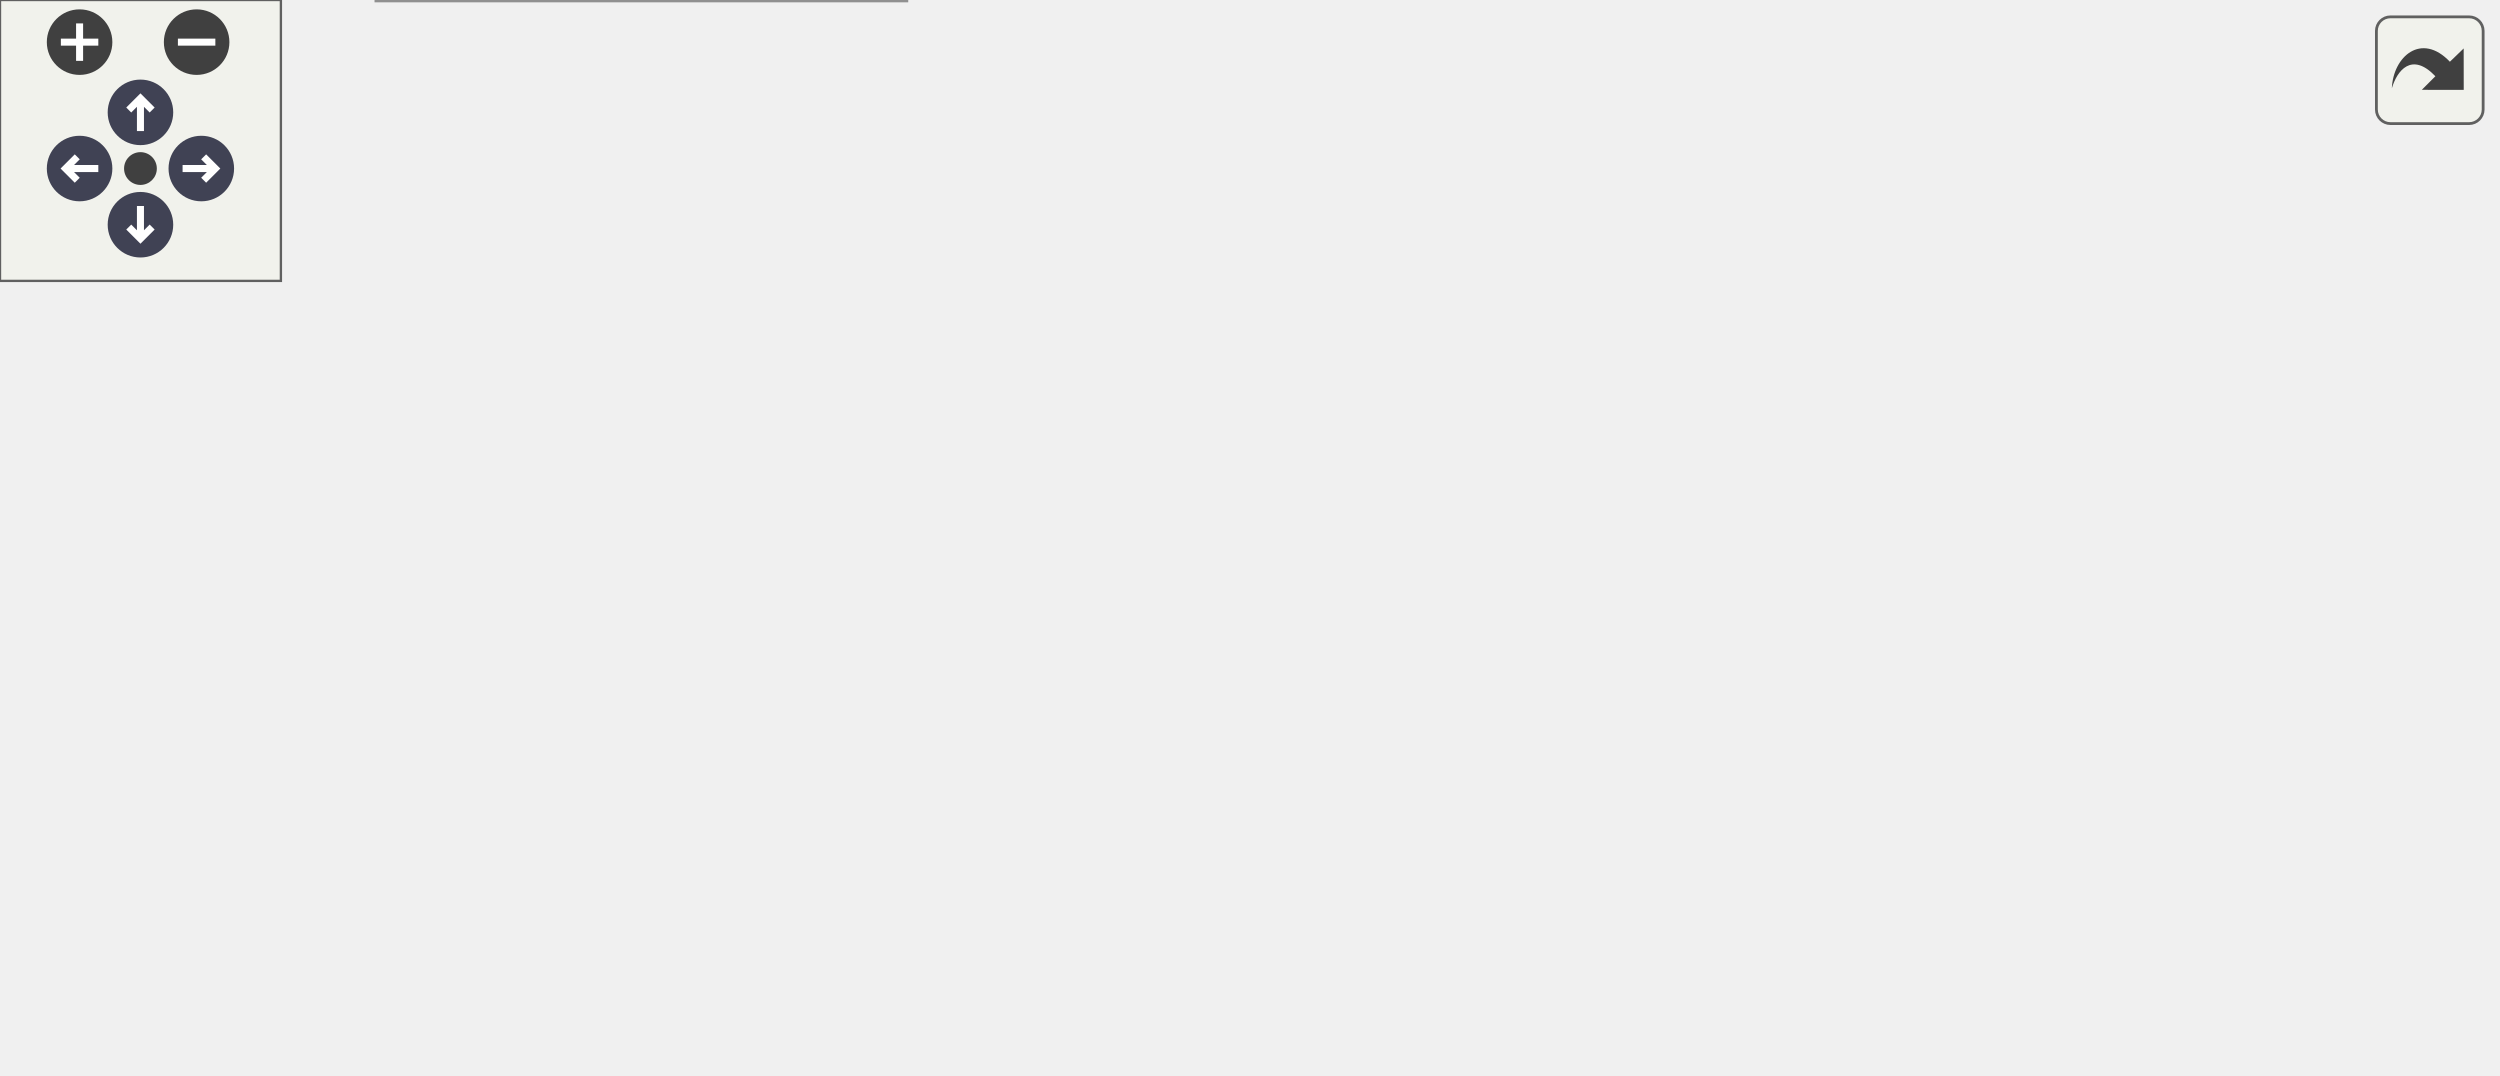
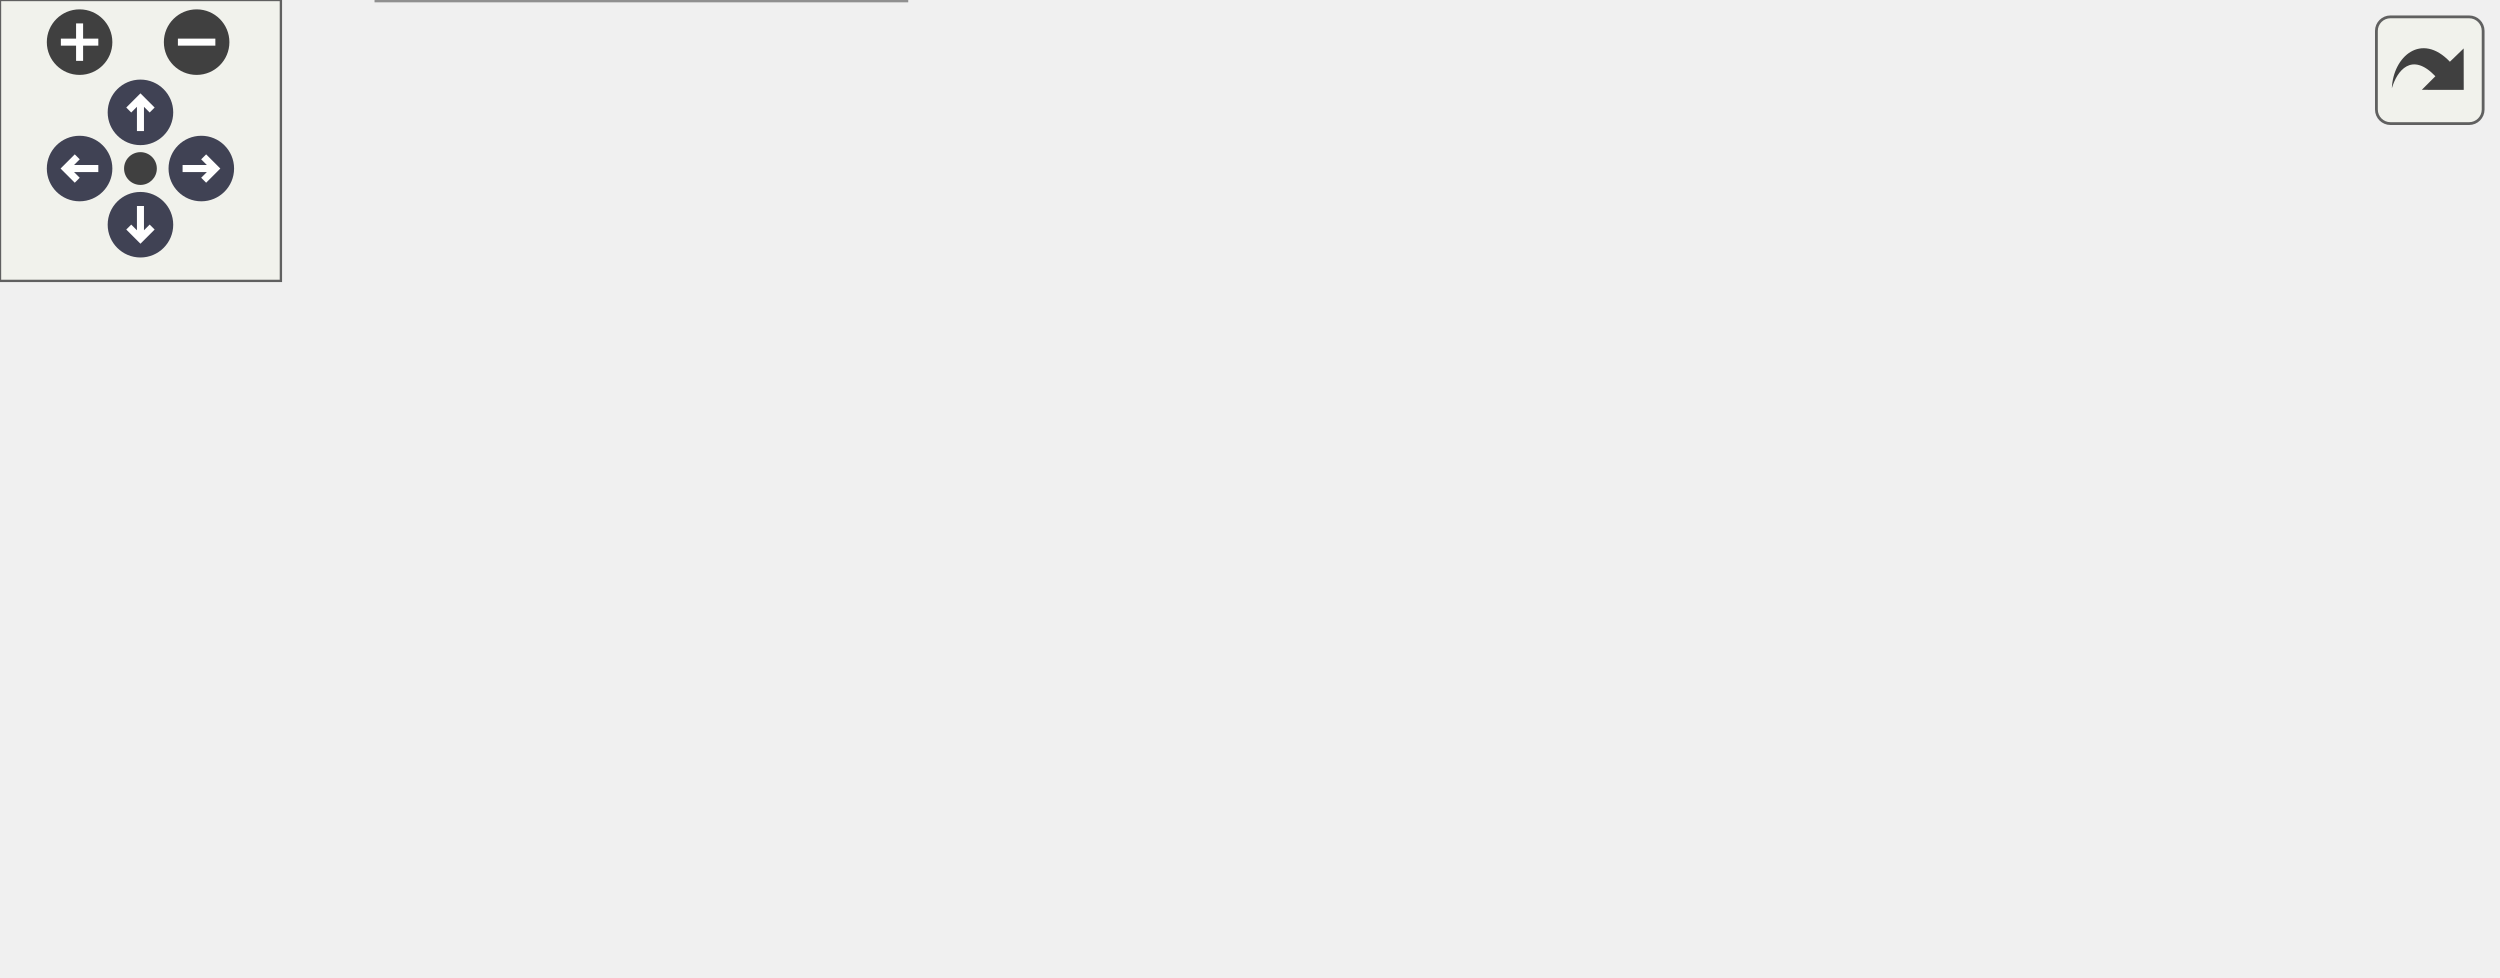
<svg xmlns="http://www.w3.org/2000/svg" xmlns:xlink="http://www.w3.org/1999/xlink" id="main" version="1.1" xml:space="preserve">
  <style type="text/css">
.node, .edge {opacity: 0.7;}
.node.selected, .edge.selected {opacity: 1;}
.edge:hover path { stroke: red; }
.edge:hover polygon { stroke: red; fill: red; }
</style>
  <defs>
    <circle id="rim" cx="0" cy="0" r="7" />
    <circle id="rim2" cx="0" cy="0" r="3.5" />
    <g id="zoomPlus">
      <use xlink:href="#rim" fill="#404040">
        <set attributeName="fill" to="#808080" begin="zoomplus.mouseover" end="zoomplus.mouseout" />
      </use>
      <path d="M-4,0h8M0,-4v8" fill="none" stroke="white" stroke-width="1.5" pointer-events="none" />
    </g>
    <g id="zoomMin">
      <use xlink:href="#rim" fill="#404040">
        <set attributeName="fill" to="#808080" begin="zoomminus.mouseover" end="zoomminus.mouseout" />
      </use>
      <path d="M-4,0h8" fill="none" stroke="white" stroke-width="1.5" pointer-events="none" />
    </g>
    <g id="arrowUp" transform="translate(30 24)">
      <use xlink:href="#rim" />
      <path pointer-events="none" fill="none" stroke="white" stroke-width="1.5" d="M0,-3.0v7 M-2.5,-0.5L0,-3.0L2.5,-0.5" />
    </g>
    <g id="arrowRight" transform="rotate(90) translate(36 -43)">
      <use xlink:href="#rim" />
      <path pointer-events="none" fill="none" stroke="white" stroke-width="1.5" d="M0,-3.0v7 M-2.5,-0.5L0,-3.0L2.5,-0.5" />
    </g>
    <g id="arrowDown" transform="rotate(180) translate(-30 -48)">
      <use xlink:href="#rim" />
      <path pointer-events="none" fill="none" stroke="white" stroke-width="1.5" d="M0,-3.0v7 M-2.5,-0.5L0,-3.0L2.5,-0.5" />
    </g>
    <g id="arrowLeft" transform="rotate(270) translate(-36 17)">
      <use xlink:href="#rim" />
      <path pointer-events="none" fill="none" stroke="white" stroke-width="1.5" d="M0,-3.0v7 M-2.5,-0.5L0,-3.0L2.5,-0.5" />
    </g>
    <g id="resetDef">
      <use xlink:href="#rim2" fill="#404040">
        <set attributeName="fill" to="#808080" begin="reset.mouseover" end="reset.mouseout" />
      </use>
    </g>
  </defs>
  <svg id="graph" class="graph">
    <g id="viewport">
      <g id="Node000001" class="node">
        <g id="a_Node000001">
          <a xlink:title="Loop for core 0, handling sensor reads.">
-             <polygon fill="#999999" stroke="#666666" points="38,-93 0,-93 0,-74 38,-74 38,-93" />
-             <text text-anchor="middle" x="19" y="-81" font-family="Helvetica,sans-Serif" font-size="10.00">loop</text>
+             <polygon fill="#999999" stroke="#666666" points="38,-74 0,-74 0,-55 38,-55 38,-74" />
+             <text text-anchor="middle" x="19" y="-62" font-family="Helvetica,sans-Serif" font-size="10.00">loop</text>
          </a>
        </g>
      </g>
      <g id="Node000002" class="node">
        <g id="a_Node000002">
          <a xlink:href="main_8cpp.html#a9163644b089001958496a71b73b9091a" target="_top" xlink:title="Decodes the packet to a CSV row.">
-             <polygon fill="white" stroke="#666666" points="178.5,-167 95.5,-167 95.5,-148 178.5,-148 178.5,-167" />
-             <text text-anchor="middle" x="137" y="-155" font-family="Helvetica,sans-Serif" font-size="10.00">decodePacket</text>
+             <polygon fill="white" stroke="#666666" points="178.5,-130 95.5,-130 95.5,-111 178.5,-111 178.5,-130" />
+             <text text-anchor="middle" x="137" y="-118" font-family="Helvetica,sans-Serif" font-size="10.00">decodePacket</text>
          </a>
        </g>
      </g>
      <g id="edge1_Node000001_Node000002" class="edge">
        <g id="a_edge1_Node000001_Node000002">
          <a xlink:title=" ">
-             <path fill="none" stroke="#63b8ff" d="M26.88,-93.32C36.16,-105.85 53.88,-127.36 74,-139.5 77.67,-141.72 81.63,-143.67 85.71,-145.39" />
-             <polygon fill="#63b8ff" stroke="#63b8ff" points="84.76,-148.78 95.36,-149.01 87.22,-142.22 84.76,-148.78" />
+             <path fill="none" stroke="#63b8ff" d="M31.31,-74.15C41.78,-82.66 58.09,-94.85 74,-102.5 77.86,-104.36 81.96,-106.06 86.13,-107.62" />
+             <polygon fill="#63b8ff" stroke="#63b8ff" points="85.32,-111.04 95.91,-110.98 87.59,-104.42 85.32,-111.04" />
          </a>
        </g>
      </g>
      <g id="Node000006" class="node">
        <g id="a_Node000006">
          <a xlink:href="classErrorDisplay.html#a4f9e7e64ffc64711653b539bf3d8d24f" target="_top" xlink:title="Accesses the only instance of ErrorDisplay (Singleton)">
-             <polygon fill="white" stroke="#666666" points="198.5,-130 75.5,-130 75.5,-111 198.5,-111 198.5,-130" />
-             <text text-anchor="middle" x="137" y="-118" font-family="Helvetica,sans-Serif" font-size="10.00">ErrorDisplay::instance</text>
+             <polygon fill="white" stroke="#666666" points="198.5,-93 75.5,-93 75.5,-74 198.5,-74 198.5,-93" />
+             <text text-anchor="middle" x="137" y="-81" font-family="Helvetica,sans-Serif" font-size="10.00">ErrorDisplay::instance</text>
          </a>
        </g>
      </g>
      <g id="edge5_Node000001_Node000006" class="edge">
        <g id="a_edge5_Node000001_Node000006">
          <a xlink:title=" ">
-             <path fill="none" stroke="#63b8ff" d="M38.46,-89.78C48.87,-93.29 62.14,-97.71 74,-101.5 80.63,-103.62 87.67,-105.82 94.54,-107.95" />
-             <polygon fill="#63b8ff" stroke="#63b8ff" points="93.83,-111.39 104.41,-110.98 95.88,-104.7 93.83,-111.39" />
+             <path fill="none" stroke="#63b8ff" d="M38.12,-67.47C46.42,-68.83 56.82,-70.53 67.72,-72.32" />
+             <polygon fill="#63b8ff" stroke="#63b8ff" points="67.4,-75.81 77.83,-73.97 68.53,-68.9 67.4,-75.81" />
          </a>
        </g>
      </g>
      <g id="Node000007" class="node">
        <g id="a_Node000007">
-           <a xlink:href="main_8cpp.html#a9db5e6113d9a0bd03a1b044059ae787b" target="_top" xlink:title="Read data from each verified Sensor.">
-             <polygon fill="white" stroke="#666666" points="184.5,-93 89.5,-93 89.5,-74 184.5,-74 184.5,-93" />
-             <text text-anchor="middle" x="137" y="-81" font-family="Helvetica,sans-Serif" font-size="10.00">readSensorData</text>
+           <a xlink:href="main_8cpp.html#a35aec64ebd5600523486586642a4fe23" target="_top" xlink:title="Reads sensor data into a packet byte array.">
+             <polygon fill="white" stroke="#666666" points="200,-56 74,-56 74,-37 200,-37 200,-56" />
+             <text text-anchor="middle" x="137" y="-44" font-family="Helvetica,sans-Serif" font-size="10.00">readSensorDataPacket</text>
          </a>
        </g>
      </g>
      <g id="edge6_Node000001_Node000007" class="edge">
        <g id="a_edge6_Node000001_Node000007">
          <a xlink:title=" ">
-             <path fill="none" stroke="#63b8ff" d="M38.12,-83.5C49.31,-83.5 64.32,-83.5 79.23,-83.5" />
-             <polygon fill="#63b8ff" stroke="#63b8ff" points="79.49,-87 89.49,-83.5 79.49,-80 79.49,-87" />
+             <path fill="none" stroke="#63b8ff" d="M38.12,-61.69C45.68,-60.52 54.97,-59.07 64.81,-57.55" />
+             <polygon fill="#63b8ff" stroke="#63b8ff" points="65.43,-60.99 74.77,-56 64.35,-54.08 65.43,-60.99" />
          </a>
        </g>
      </g>
      <g id="Node000010" class="node">
        <g id="a_Node000010">
-           <a xlink:href="main_8cpp.html#a2720be1478ba44e12c6b983bfffab7b2" target="_top" xlink:title="Reads sensor data into a packet byte array.">
-             <polygon fill="white" stroke="#666666" points="200,-56 74,-56 74,-37 200,-37 200,-56" />
-             <text text-anchor="middle" x="137" y="-44" font-family="Helvetica,sans-Serif" font-size="10.00">readSensorDataPacket</text>
-           </a>
-         </g>
-       </g>
-       <g id="edge10_Node000001_Node000010" class="edge">
-         <g id="a_edge10_Node000001_Node000010">
-           <a xlink:title=" ">
-             <path fill="none" stroke="#63b8ff" d="M38.41,-76.74C48.81,-72.99 62.08,-68.33 74,-64.5 79.74,-62.66 85.81,-60.79 91.81,-59" />
-             <polygon fill="#63b8ff" stroke="#63b8ff" points="93.18,-62.25 101.79,-56.06 91.2,-55.53 93.18,-62.25" />
-           </a>
-         </g>
-       </g>
-       <g id="Node000013" class="node">
-         <g id="a_Node000013">
          <a xlink:href="classErrorDisplay.html#a493bde338b369414abffe90e0d49e93b" target="_top" xlink:title="Toggles the level of the error display.">
            <polygon fill="white" stroke="#666666" points="193.5,-19 80.5,-19 80.5,0 193.5,0 193.5,-19" />
            <text text-anchor="middle" x="137" y="-7" font-family="Helvetica,sans-Serif" font-size="10.00">ErrorDisplay::toggle</text>
          </a>
        </g>
      </g>
-       <g id="edge13_Node000001_Node000013" class="edge">
-         <g id="a_edge13_Node000001_Node000013">
-           <a xlink:title=" ">
-             <path fill="none" stroke="#63b8ff" d="M26.88,-73.68C36.16,-61.15 53.88,-39.64 74,-27.5 76.83,-25.79 79.83,-24.24 82.93,-22.83" />
-             <polygon fill="#63b8ff" stroke="#63b8ff" points="84.45,-25.98 92.42,-19 81.84,-19.49 84.45,-25.98" />
+       <g id="edge9_Node000001_Node000010" class="edge">
+         <g id="a_edge9_Node000001_Node000010">
+           <a xlink:title=" ">
+             <path fill="none" stroke="#63b8ff" d="M32.25,-54.82C42.81,-46.86 58.73,-35.74 74,-28.5 78.71,-26.27 83.75,-24.22 88.84,-22.36" />
+             <polygon fill="#63b8ff" stroke="#63b8ff" points="90.28,-25.57 98.62,-19.03 88.02,-18.94 90.28,-25.57" />
          </a>
        </g>
      </g>
      <g id="Node000003" class="node">
        <g id="a_Node000003">
          <a xlink:href="classSensor.html#ab344e7fbc9acdc5dcc7ae59d0a3fb5f6" target="_top" xlink:title="Used for onboard decoding of packets.">
-             <polygon fill="white" stroke="#666666" points="359.5,-169 238.5,-169 238.5,-150 359.5,-150 359.5,-169" />
-             <text text-anchor="middle" x="299" y="-157" font-family="Helvetica,sans-Serif" font-size="10.00">Sensor::decodeToCSV</text>
+             <polygon fill="white" stroke="#666666" points="359.5,-148 238.5,-148 238.5,-129 359.5,-129 359.5,-148" />
+             <text text-anchor="middle" x="299" y="-136" font-family="Helvetica,sans-Serif" font-size="10.00">Sensor::decodeToCSV</text>
          </a>
        </g>
      </g>
      <g id="edge2_Node000002_Node000003" class="edge">
        <g id="a_edge2_Node000002_Node000003">
          <a xlink:title=" ">
-             <path fill="none" stroke="#63b8ff" d="M178.79,-158.01C193.74,-158.2 211.12,-158.41 227.91,-158.62" />
-             <polygon fill="#63b8ff" stroke="#63b8ff" points="228.21,-162.13 238.26,-158.75 228.3,-155.13 228.21,-162.13" />
+             <path fill="none" stroke="#63b8ff" d="M178.79,-125.09C193.74,-126.77 211.12,-128.73 227.91,-130.61" />
+             <polygon fill="#63b8ff" stroke="#63b8ff" points="227.93,-134.14 238.26,-131.78 228.71,-127.18 227.93,-134.14" />
          </a>
        </g>
      </g>
      <g id="Node000005" class="node">
        <g id="a_Node000005">
          <a xlink:href="classSensor.html#a62d72a2f81422ac2d2fa8ae86ba08571" target="_top" xlink:title="Returns CSV line in the same format as readData() but with &quot;-&quot; instead of data.">
-             <polygon fill="white" stroke="#666666" points="520,-131 411,-131 411,-112 520,-112 520,-131" />
-             <text text-anchor="middle" x="465.5" y="-119" font-family="Helvetica,sans-Serif" font-size="10.00">Sensor::readEmpty</text>
+             <polygon fill="white" stroke="#666666" points="353.5,-111 244.5,-111 244.5,-92 353.5,-92 353.5,-111" />
+             <text text-anchor="middle" x="299" y="-99" font-family="Helvetica,sans-Serif" font-size="10.00">Sensor::readEmpty</text>
          </a>
        </g>
      </g>
      <g id="edge4_Node000002_Node000005" class="edge">
        <g id="a_edge4_Node000002_Node000005">
          <a xlink:title=" ">
-             <path fill="none" stroke="#63b8ff" d="M178.91,-150.12C196.44,-147.14 217.18,-143.86 236,-141.5 291.47,-134.55 354.82,-129.21 400.72,-125.8" />
-             <polygon fill="#63b8ff" stroke="#63b8ff" points="401.11,-129.28 410.82,-125.06 400.6,-122.3 401.11,-129.28" />
+             <path fill="none" stroke="#63b8ff" d="M178.79,-115.66C195.66,-113.65 215.63,-111.28 234.35,-109.06" />
+             <polygon fill="#63b8ff" stroke="#63b8ff" points="234.77,-112.53 244.29,-107.88 233.95,-105.58 234.77,-112.53" />
          </a>
        </g>
      </g>
      <g id="Node000004" class="node">
        <g id="a_Node000004">
          <a xlink:href="classDevice.html#abbc7184e7fb286208c3b30357cf53f88" target="_top" xlink:title=" ">
-             <polygon fill="white" stroke="#666666" points="533,-169 398,-169 398,-150 533,-150 533,-169" />
-             <text text-anchor="middle" x="465.5" y="-157" font-family="Helvetica,sans-Serif" font-size="10.00">Device::getDeviceName</text>
+             <polygon fill="white" stroke="#666666" points="533,-148 398,-148 398,-129 533,-129 533,-148" />
+             <text text-anchor="middle" x="465.5" y="-136" font-family="Helvetica,sans-Serif" font-size="10.00">Device::getDeviceName</text>
          </a>
        </g>
      </g>
      <g id="edge3_Node000003_Node000004" class="edge">
        <g id="a_edge3_Node000003_Node000004">
          <a xlink:title=" ">
-             <path fill="none" stroke="#63b8ff" d="M359.85,-159.5C368.89,-159.5 378.32,-159.5 387.66,-159.5" />
-             <polygon fill="#63b8ff" stroke="#63b8ff" points="387.73,-163 397.73,-159.5 387.73,-156 387.73,-163" />
+             <path fill="none" stroke="#63b8ff" d="M359.85,-138.5C368.89,-138.5 378.32,-138.5 387.66,-138.5" />
+             <polygon fill="#63b8ff" stroke="#63b8ff" points="387.73,-142 397.73,-138.5 387.73,-135 387.73,-142" />
          </a>
        </g>
      </g>
      <g id="Node000008" class="node">
        <g id="a_Node000008">
-           <a xlink:href="classSensor.html#a2d5ecda6a046ddba40d0e37921226d2f" target="_top" xlink:title="Uses readData and readEmpty to get the data-filled or empty-celled CSV line for the sensor.">
-             <polygon fill="white" stroke="#666666" points="356,-93 242,-93 242,-74 356,-74 356,-93" />
-             <text text-anchor="middle" x="299" y="-81" font-family="Helvetica,sans-Serif" font-size="10.00">Sensor::getDataCSV</text>
-           </a>
-         </g>
-       </g>
-       <g id="edge7_Node000007_Node000008" class="edge">
-         <g id="a_edge7_Node000007_Node000008">
-           <a xlink:title=" ">
-             <path fill="none" stroke="#63b8ff" d="M184.71,-83.5C199.39,-83.5 215.89,-83.5 231.66,-83.5" />
-             <polygon fill="#63b8ff" stroke="#63b8ff" points="231.89,-87 241.89,-83.5 231.89,-80 231.89,-87" />
-           </a>
-         </g>
-       </g>
-       <g id="edge9_Node000008_Node000005" class="edge">
-         <g id="a_edge9_Node000008_Node000005">
-           <a xlink:title=" ">
-             <path fill="none" stroke="#63b8ff" d="M341.51,-93.09C363.32,-98.13 390.23,-104.34 413.32,-109.68" />
-             <polygon fill="#63b8ff" stroke="#63b8ff" points="412.76,-113.14 423.29,-111.98 414.33,-106.32 412.76,-113.14" />
-           </a>
-         </g>
-       </g>
-       <g id="Node000009" class="node">
-         <g id="a_Node000009">
-           <a xlink:href="classSensor.html#a56153cab066abc01692301d11965f9b8" target="_top" xlink:title="Returns the collected data from the sensor in CSV format.">
-             <polygon fill="white" stroke="#666666" points="516,-93 415,-93 415,-74 516,-74 516,-93" />
-             <text text-anchor="middle" x="465.5" y="-81" font-family="Helvetica,sans-Serif" font-size="10.00">Sensor::readData</text>
-           </a>
-         </g>
-       </g>
-       <g id="edge8_Node000008_Node000009" class="edge">
-         <g id="a_edge8_Node000008_Node000009">
-           <a xlink:title=" ">
-             <path fill="none" stroke="#63b8ff" d="M356.15,-83.5C371.8,-83.5 388.86,-83.5 404.71,-83.5" />
-             <polygon fill="#63b8ff" stroke="#63b8ff" points="404.93,-87 414.93,-83.5 404.93,-80 404.93,-87" />
-           </a>
-         </g>
-       </g>
-       <g id="Node000011" class="node">
-         <g id="a_Node000011">
          <a xlink:href="classSensor.html#a1d128dc295e634de6506da5cbb716b64" target="_top" xlink:title="Append the data from a sensor to the packet if the minium period is satisfied.">
            <polygon fill="white" stroke="#666666" points="362,-56 236,-56 236,-37 362,-37 362,-56" />
            <text text-anchor="middle" x="299" y="-44" font-family="Helvetica,sans-Serif" font-size="10.00">Sensor::getDataPacket</text>
          </a>
        </g>
      </g>
-       <g id="edge11_Node000010_Node000011" class="edge">
-         <g id="a_edge11_Node000010_Node000011">
+       <g id="edge7_Node000007_Node000008" class="edge">
+         <g id="a_edge7_Node000007_Node000008">
          <a xlink:title=" ">
            <path fill="none" stroke="#63b8ff" d="M200.32,-46.5C208.62,-46.5 217.18,-46.5 225.63,-46.5" />
            <polygon fill="#63b8ff" stroke="#63b8ff" points="225.85,-50 235.85,-46.5 225.85,-43 225.85,-50" />
          </a>
        </g>
      </g>
-       <g id="Node000012" class="node">
-         <g id="a_Node000012">
+       <g id="Node000009" class="node">
+         <g id="a_Node000009">
          <a xlink:href="classSensor.html#ae835436cbb1fd60580e72a4ee7014c48" target="_top" xlink:title="Used for creating packets, reads data from the sensor and appends it to the passed uint8_t array poin...">
            <polygon fill="white" stroke="#666666" points="531.5,-56 399.5,-56 399.5,-37 531.5,-37 531.5,-56" />
            <text text-anchor="middle" x="465.5" y="-44" font-family="Helvetica,sans-Serif" font-size="10.00">Sensor::readDataPacket</text>
          </a>
        </g>
      </g>
-       <g id="edge12_Node000011_Node000012" class="edge">
-         <g id="a_edge12_Node000011_Node000012">
+       <g id="edge8_Node000008_Node000009" class="edge">
+         <g id="a_edge8_Node000008_Node000009">
          <a xlink:title=" ">
            <path fill="none" stroke="#63b8ff" d="M362.19,-46.5C371.05,-46.5 380.24,-46.5 389.31,-46.5" />
            <polygon fill="#63b8ff" stroke="#63b8ff" points="389.48,-50 399.48,-46.5 389.48,-43 389.48,-50" />
          </a>
        </g>
      </g>
    </g>
  </svg>
  <g id="navigator" transform="translate(0 0)" fill="#404254">
    <rect fill="#f2f5e9" fill-opacity="0.5" stroke="#606060" stroke-width=".5" x="0" y="0" width="60" height="60" />
    <use id="zoomplus" xlink:href="#zoomPlus" x="17" y="9" />
    <use id="zoomminus" xlink:href="#zoomMin" x="42" y="9" />
    <use id="reset" xlink:href="#resetDef" x="30" y="36" />
    <use id="arrowup" xlink:href="#arrowUp" x="0" y="0" />
    <use id="arrowright" xlink:href="#arrowRight" x="0" y="0" />
    <use id="arrowdown" xlink:href="#arrowDown" x="0" y="0" />
    <use id="arrowleft" xlink:href="#arrowLeft" x="0" y="0" />
  </g>
  <svg viewBox="0 0 15 15" width="100%" height="30px" preserveAspectRatio="xMaxYMin meet">
    <g id="arrow_out" transform="scale(0.3 0.3)">
      <a xlink:href="main_8cpp_afe461d27b9c48d5921c00d521181f12f_cgraph_org.svg" target="_base">
        <rect id="button" ry="5" rx="5" y="6" x="6" height="38" width="38" fill="#f2f5e9" fill-opacity="0.5" stroke="#606060" stroke-width="1.0" />
        <path id="arrow" d="M 11.5,31.437 C 11.94,20.098 22.043,11.323 32.159,21.979 L 37.069,17.246 C 37.069,17.246 37.088,32 37.088,32 L 22.16,31.978 C 22.16,31.978 26.998,27.14 26.998,27.14 C 18.529,18.264 13.292,25.23 11.5,31.437 z" style="fill:#404040;" />
      </a>
    </g>
  </svg>
  <style type="text/css">

[data-mouse-over-selected='false'] { opacity: 0.7; }
[data-mouse-over-selected='true']  { opacity: 1.0; }

</style>
</svg>
